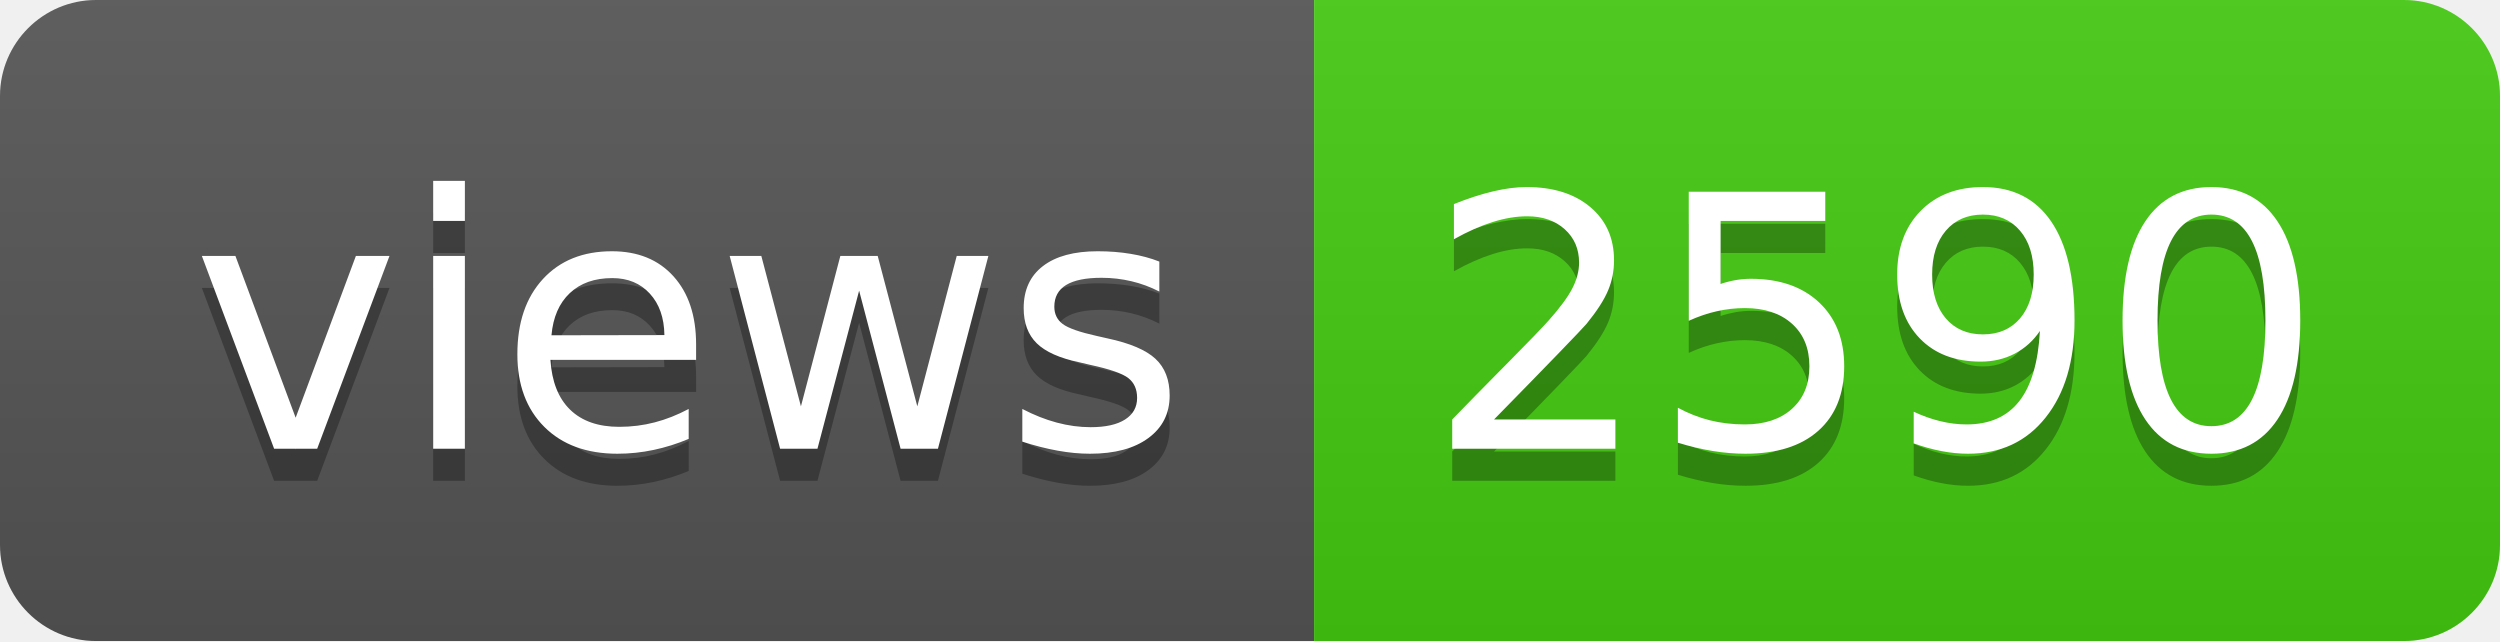
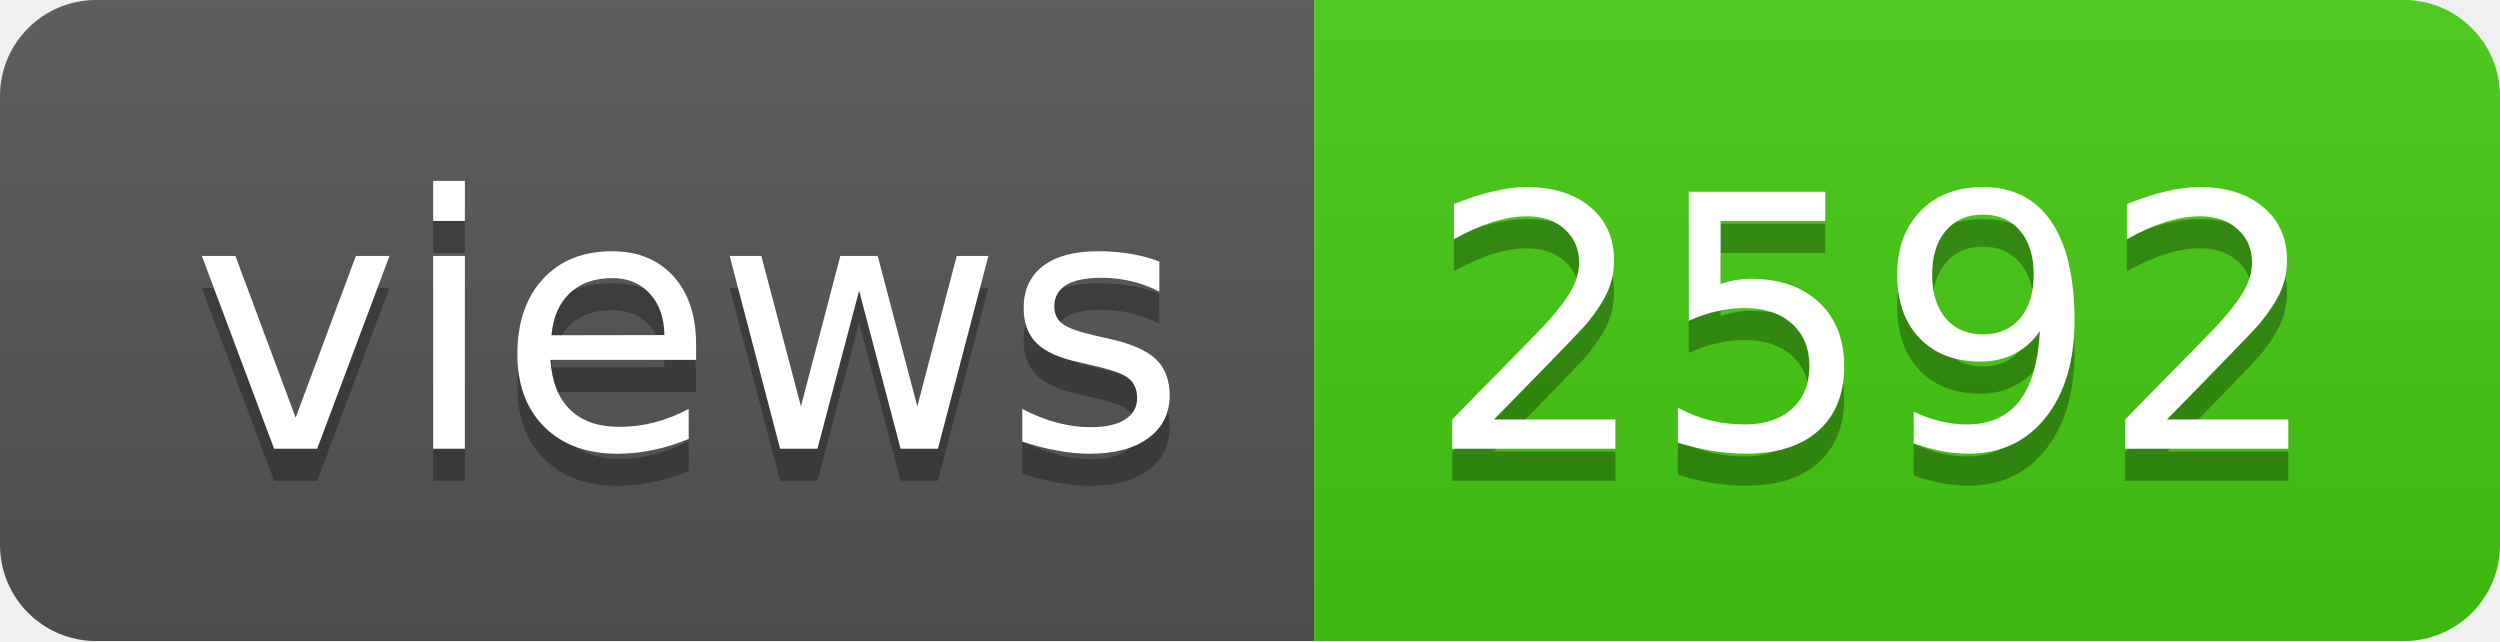
- <svg xmlns="http://www.w3.org/2000/svg" width="78" height="20" role="img" aria-label="views: 2590">
+ <svg xmlns="http://www.w3.org/2000/svg" width="78" height="20" role="img" aria-label="views: 2592">
  <linearGradient id="s" x2="0" y2="100%">
    <stop offset="0" stop-color="#bbb" stop-opacity=".1" />
    <stop offset="1" stop-opacity=".1" />
  </linearGradient>
  <clipPath id="r">
    <rect width="78" height="20" rx="3" fill="#fff" />
  </clipPath>
  <g clip-path="url(#r)">
    <rect width="41" height="20" fill="#555" />
    <rect x="41" width="37" height="20" fill="#4c1" />
    <rect width="78" height="20" fill="url(#s)" />
  </g>
  <g fill="#fff" text-anchor="middle" font-family="Verdana,Geneva,DejaVu Sans,sans-serif" text-rendering="geometricPrecision" font-size="110">
    <text aria-hidden="true" x="215" y="150" fill="#010101" fill-opacity=".3" transform="scale(.1)" textLength="310">views</text>
    <text x="215" y="140" transform="scale(.1)" fill="#fff" textLength="310">views</text>
-     <text aria-hidden="true" x="585" y="150" fill="#010101" fill-opacity=".3" transform="scale(.1)" textLength="270">2590</text>
-     <text x="585" y="140" transform="scale(.1)" fill="#fff" textLength="270">2590</text>
+     <text aria-hidden="true" x="585" y="150" fill="#010101" fill-opacity=".3" transform="scale(.1)" textLength="270">2592</text>
+     <text x="585" y="140" transform="scale(.1)" fill="#fff" textLength="270">2592</text>
  </g>
</svg>
